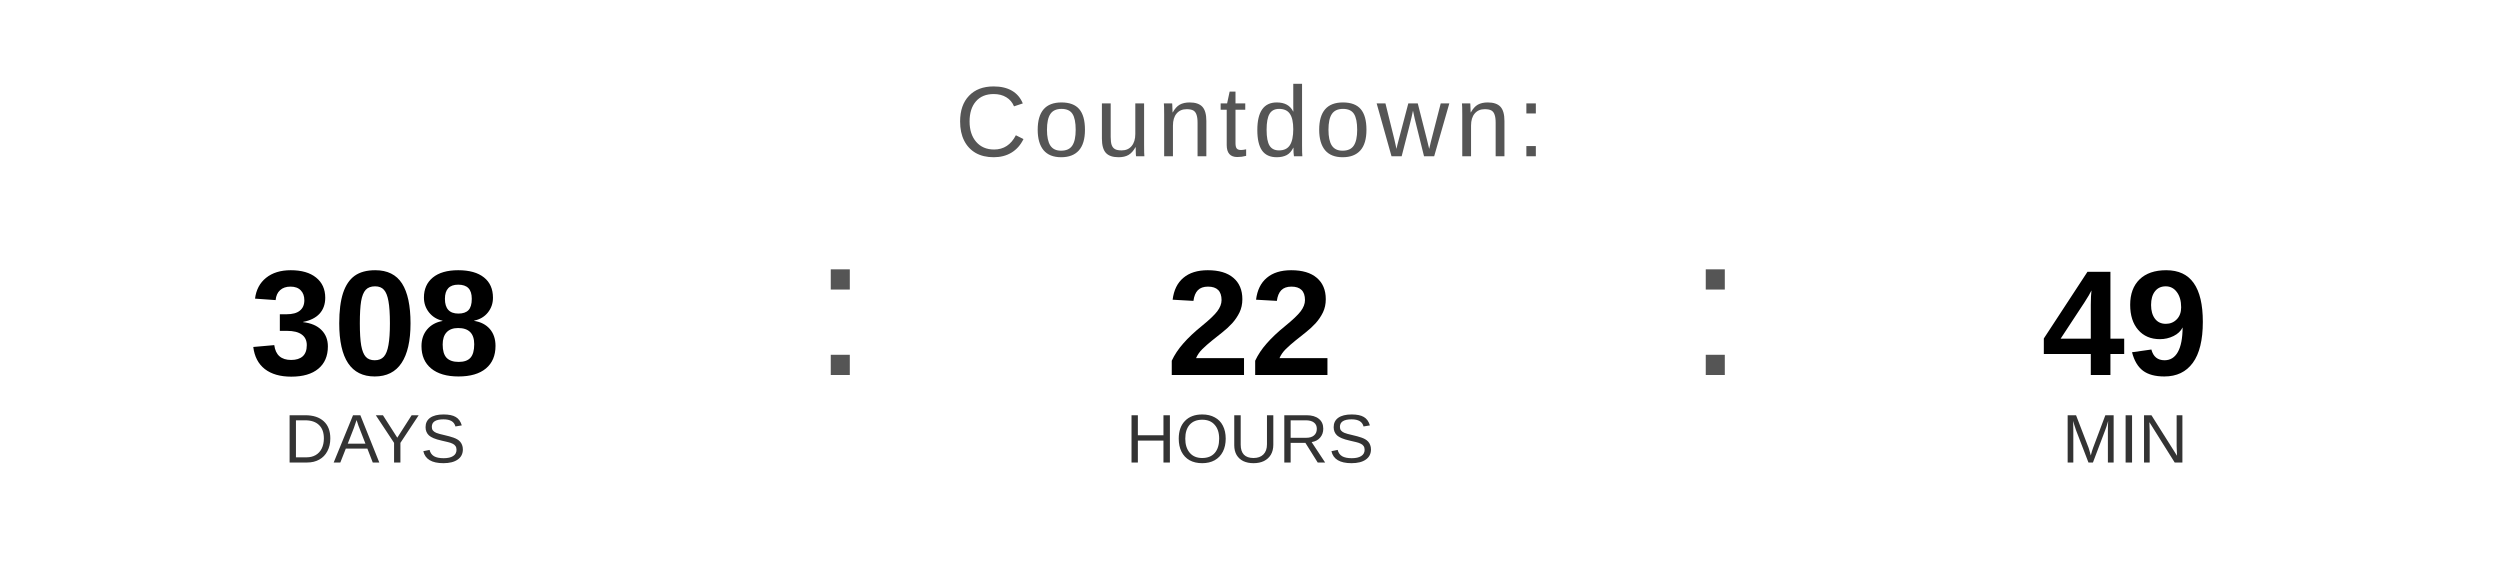
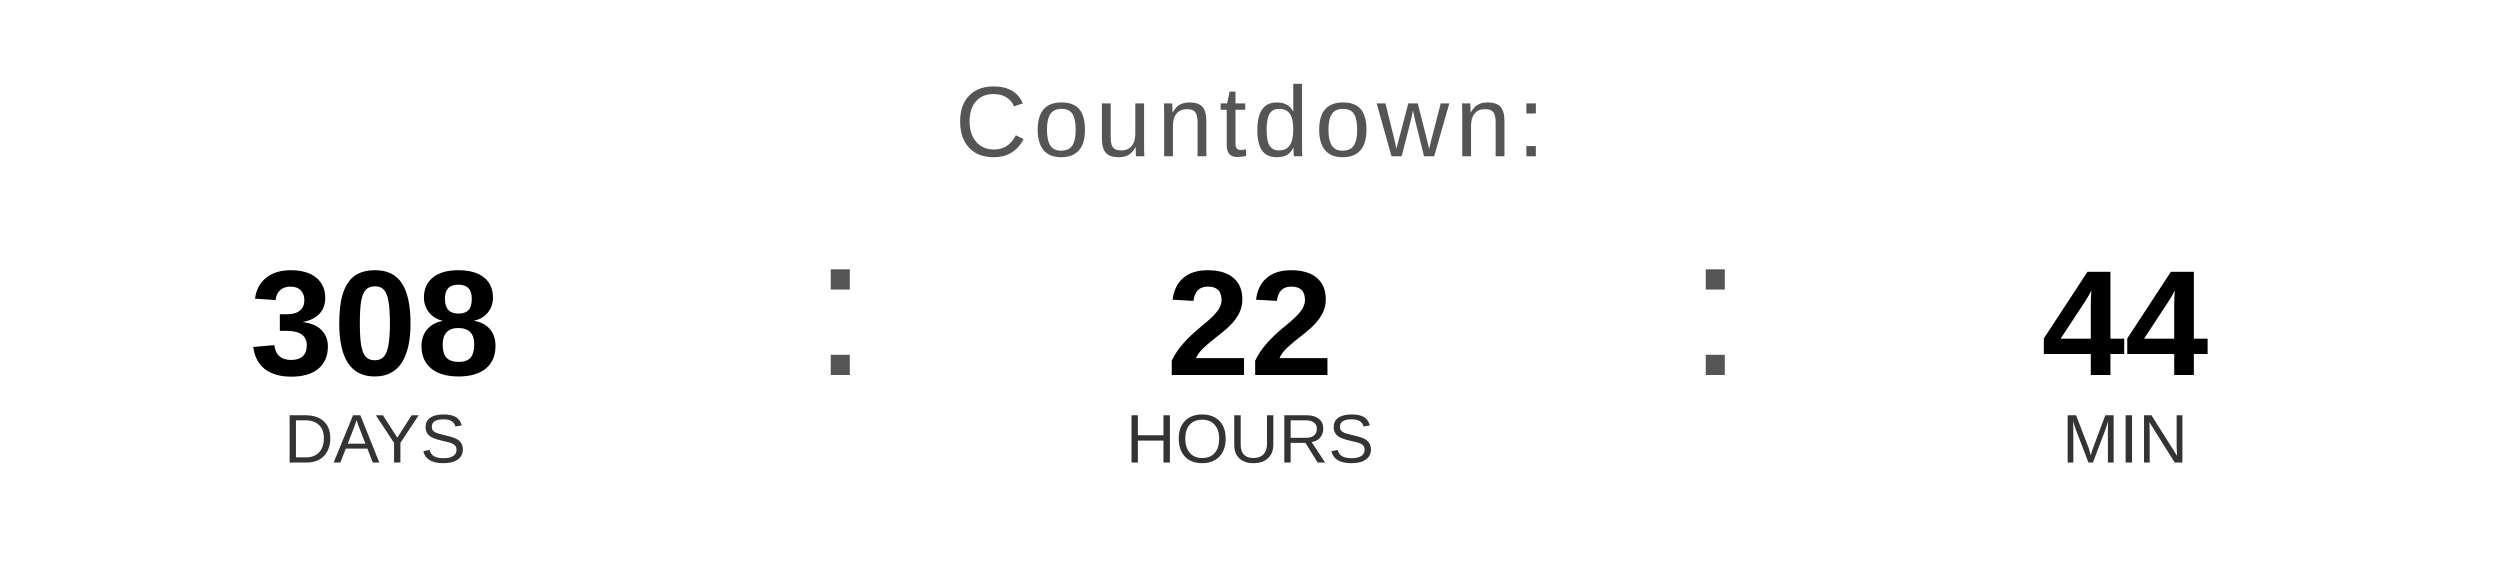
<svg xmlns="http://www.w3.org/2000/svg" width="400" height="90" viewBox="0 0 400 90">
  <text x="200" y="25" font-family="Arial, Helvetica, sans-serif" font-size="16" fill="#555555" text-anchor="middle" letter-spacing="1">
    Countdown:
  </text>
  <text x="60" y="60" font-family="Arial, Helvetica, sans-serif" font-size="24" font-weight="bold" fill="#000000" text-anchor="middle">308</text>
  <text x="60" y="74" font-family="Arial, Helvetica, sans-serif" font-size="11" fill="#333333" text-anchor="middle">DAYS</text>
  <text x="130" y="60" font-family="Arial, sans-serif" font-size="32" fill="#555555">:</text>
  <text x="200" y="60" font-family="Arial, Helvetica, sans-serif" font-size="24" font-weight="bold" fill="#000000" text-anchor="middle">22</text>
  <text x="200" y="74" font-family="Arial, Helvetica, sans-serif" font-size="11" fill="#333333" text-anchor="middle">HOURS</text>
  <text x="270" y="60" font-family="Arial, sans-serif" font-size="32" fill="#555555">:</text>
-   <text x="340" y="60" font-family="Arial, Helvetica, sans-serif" font-size="24" font-weight="bold" fill="#000000" text-anchor="middle">49</text>
+   <text x="340" y="60" font-family="Arial, Helvetica, sans-serif" font-size="24" font-weight="bold" fill="#000000" text-anchor="middle">44</text>
  <text x="340" y="74" font-family="Arial, Helvetica, sans-serif" font-size="11" fill="#333333" text-anchor="middle">MIN</text>
</svg>
